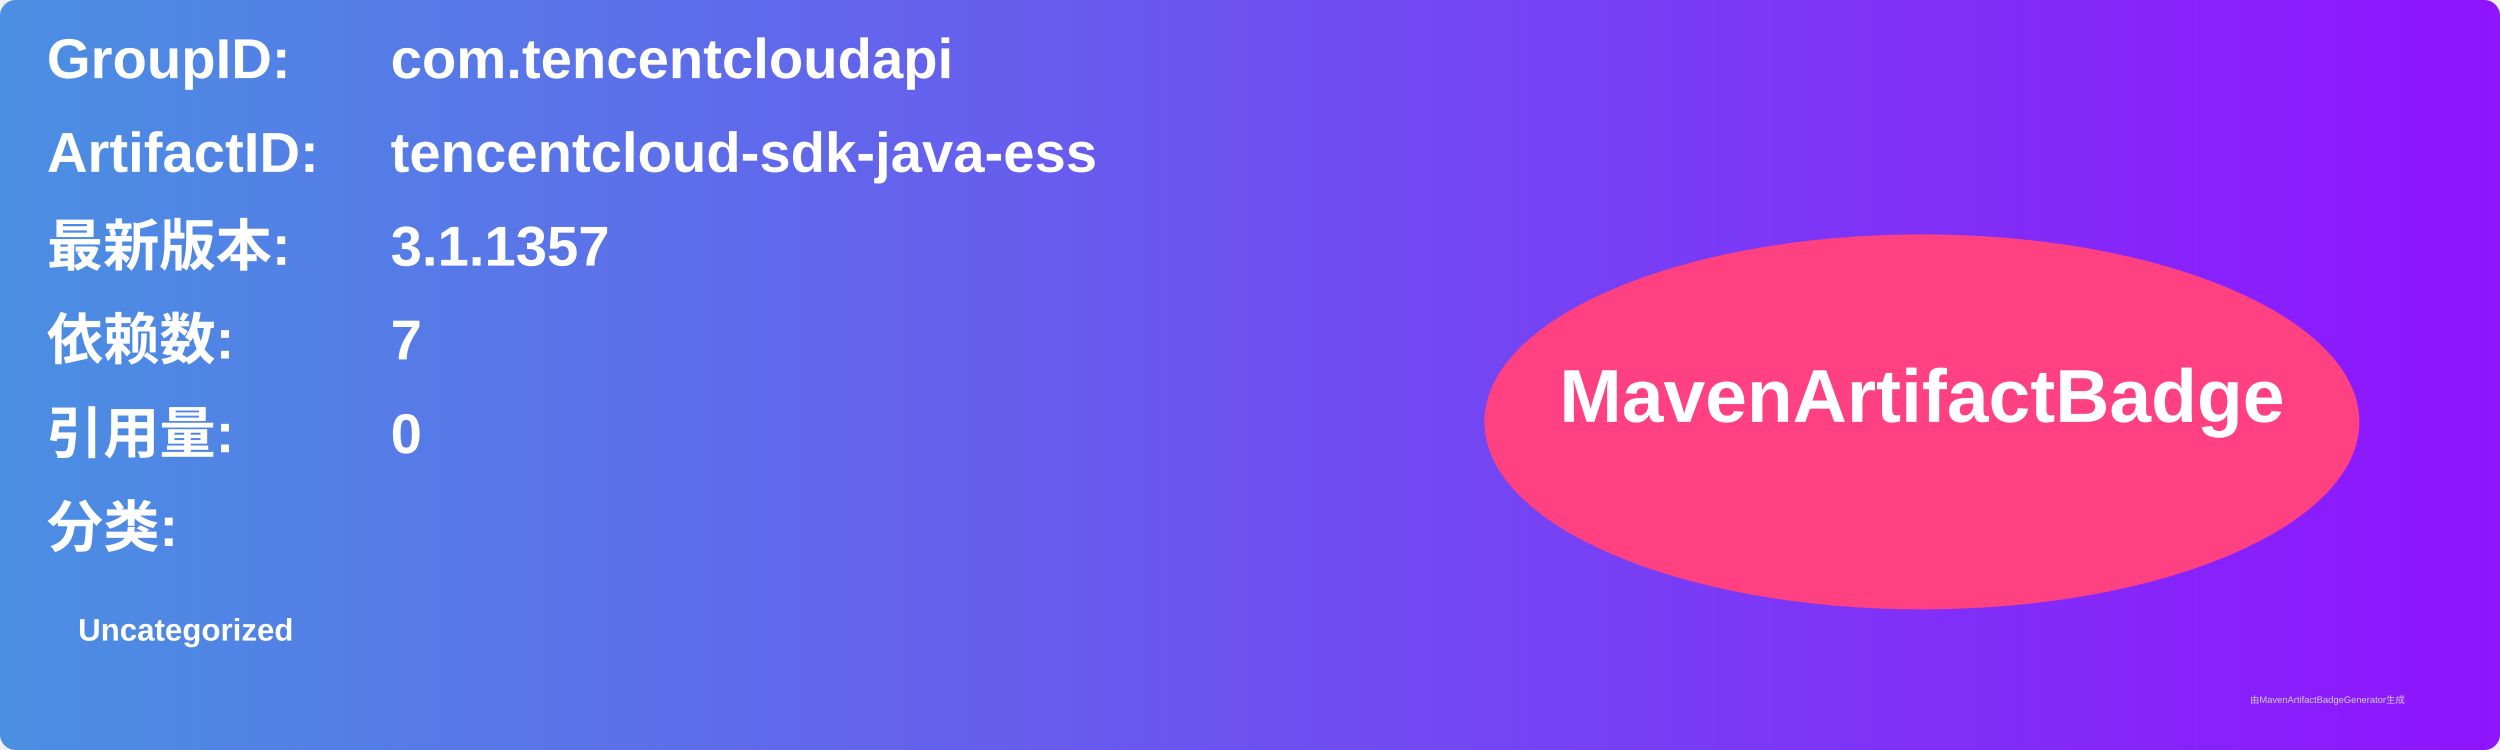
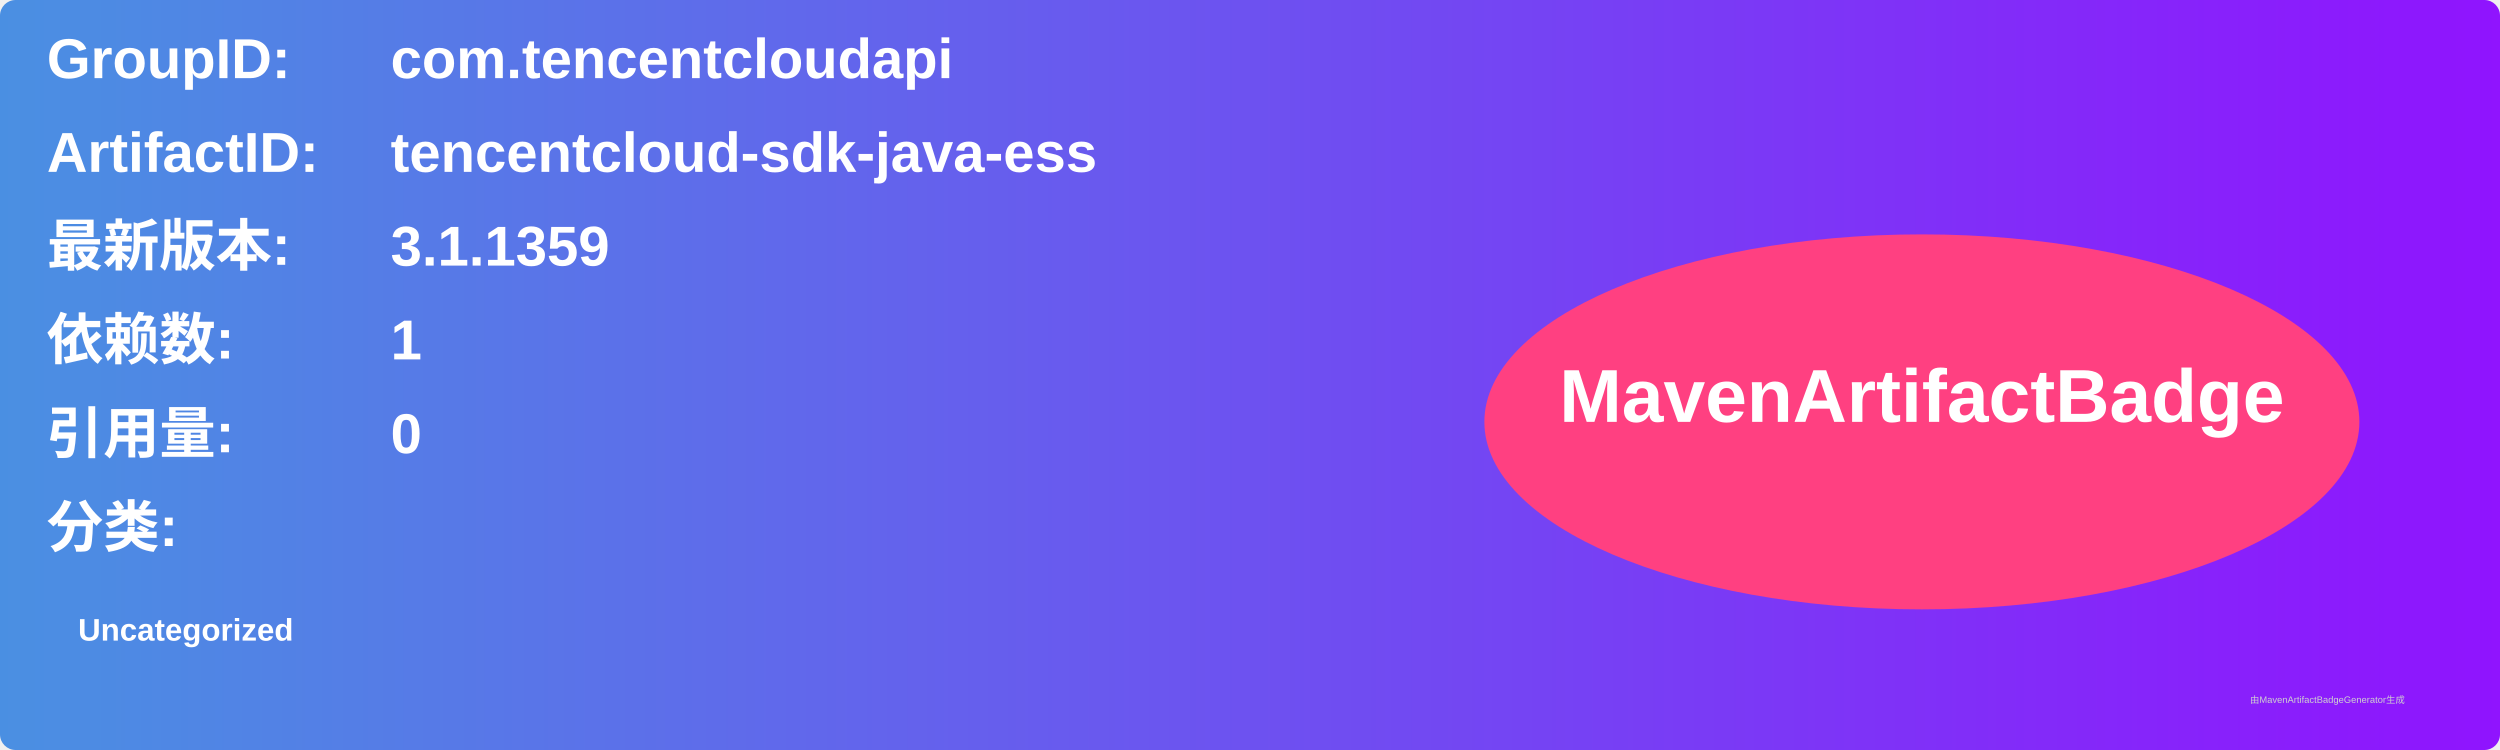
<svg xmlns="http://www.w3.org/2000/svg" width="800" height="240" viewBox="0 0 800 240">
  <linearGradient id="grad" x1="0%" y1="0%" x2="100%" y2="0%">
    <stop offset="0%" stop-color="#4a90e2" />
    <stop offset="100%" stop-color="#9013fe" />
  </linearGradient>
  <rect width="100%" height="100%" rx="5" ry="5" fill="url(#grad)" />
  <g transform="translate(15, 15)">
    <text x="0" y="10" font-family="Arial" font-size="18" fill="white" font-weight="bold" width="260">GroupID:</text>
    <text x="110" y="10" font-family="Arial" font-size="18" fill="white" font-weight="bold" width="460">com.tencentcloudapi</text>
    <text x="0" y="40" font-family="Arial" font-size="18" fill="white" font-weight="bold" width="260">ArtifactID:</text>
    <text x="110" y="40" font-family="Arial" font-size="18" fill="white" font-weight="bold" width="460">tencentcloud-sdk-java-ess</text>
    <text x="0" y="70" font-family="Arial" font-size="18" fill="white" font-weight="bold">最新版本:</text>
    <text x="110" y="70" font-family="Arial" font-size="18" fill="white" font-weight="bold">
-       <tspan font-weight="bold">3.1.1357</tspan>
+       <tspan font-weight="bold">3.1.1359</tspan>
    </text>
    <text x="0" y="100" font-family="Arial" font-size="18" fill="white" font-weight="bold">依赖数: </text>
    <text x="110" y="100" font-family="Arial" font-size="18" fill="white">
-       <tspan font-weight="bold">7</tspan>
+       <tspan font-weight="bold">1</tspan>
    </text>
    <text x="0" y="130" font-family="Arial" font-size="18" fill="white" font-weight="bold">引用量: </text>
    <text x="110" y="130" font-family="Arial" font-size="18" fill="white">
      <tspan font-weight="bold">0</tspan>
    </text>
    <text x="0" y="160" font-family="Arial" font-size="18" fill="white" font-weight="bold">分类:</text>
    <text x="10" y="190" font-family="Arial" font-size="10" fill="white">
      <tspan font-weight="bold">Uncategorized</tspan>
    </text>
    <ellipse cx="600" cy="120" rx="140" ry="60" fill="#ff4081" />
    <text x="600" y="120" text-anchor="middle" font-family="Arial" font-size="24" fill="white" font-weight="bold">MavenArtifactBadge</text>
  </g>
  <text x="720" y="225" font-family="Arial" font-size="3" fill="#d0d0d0">由MavenArtifactBadgeGenerator生成</text>
</svg>
